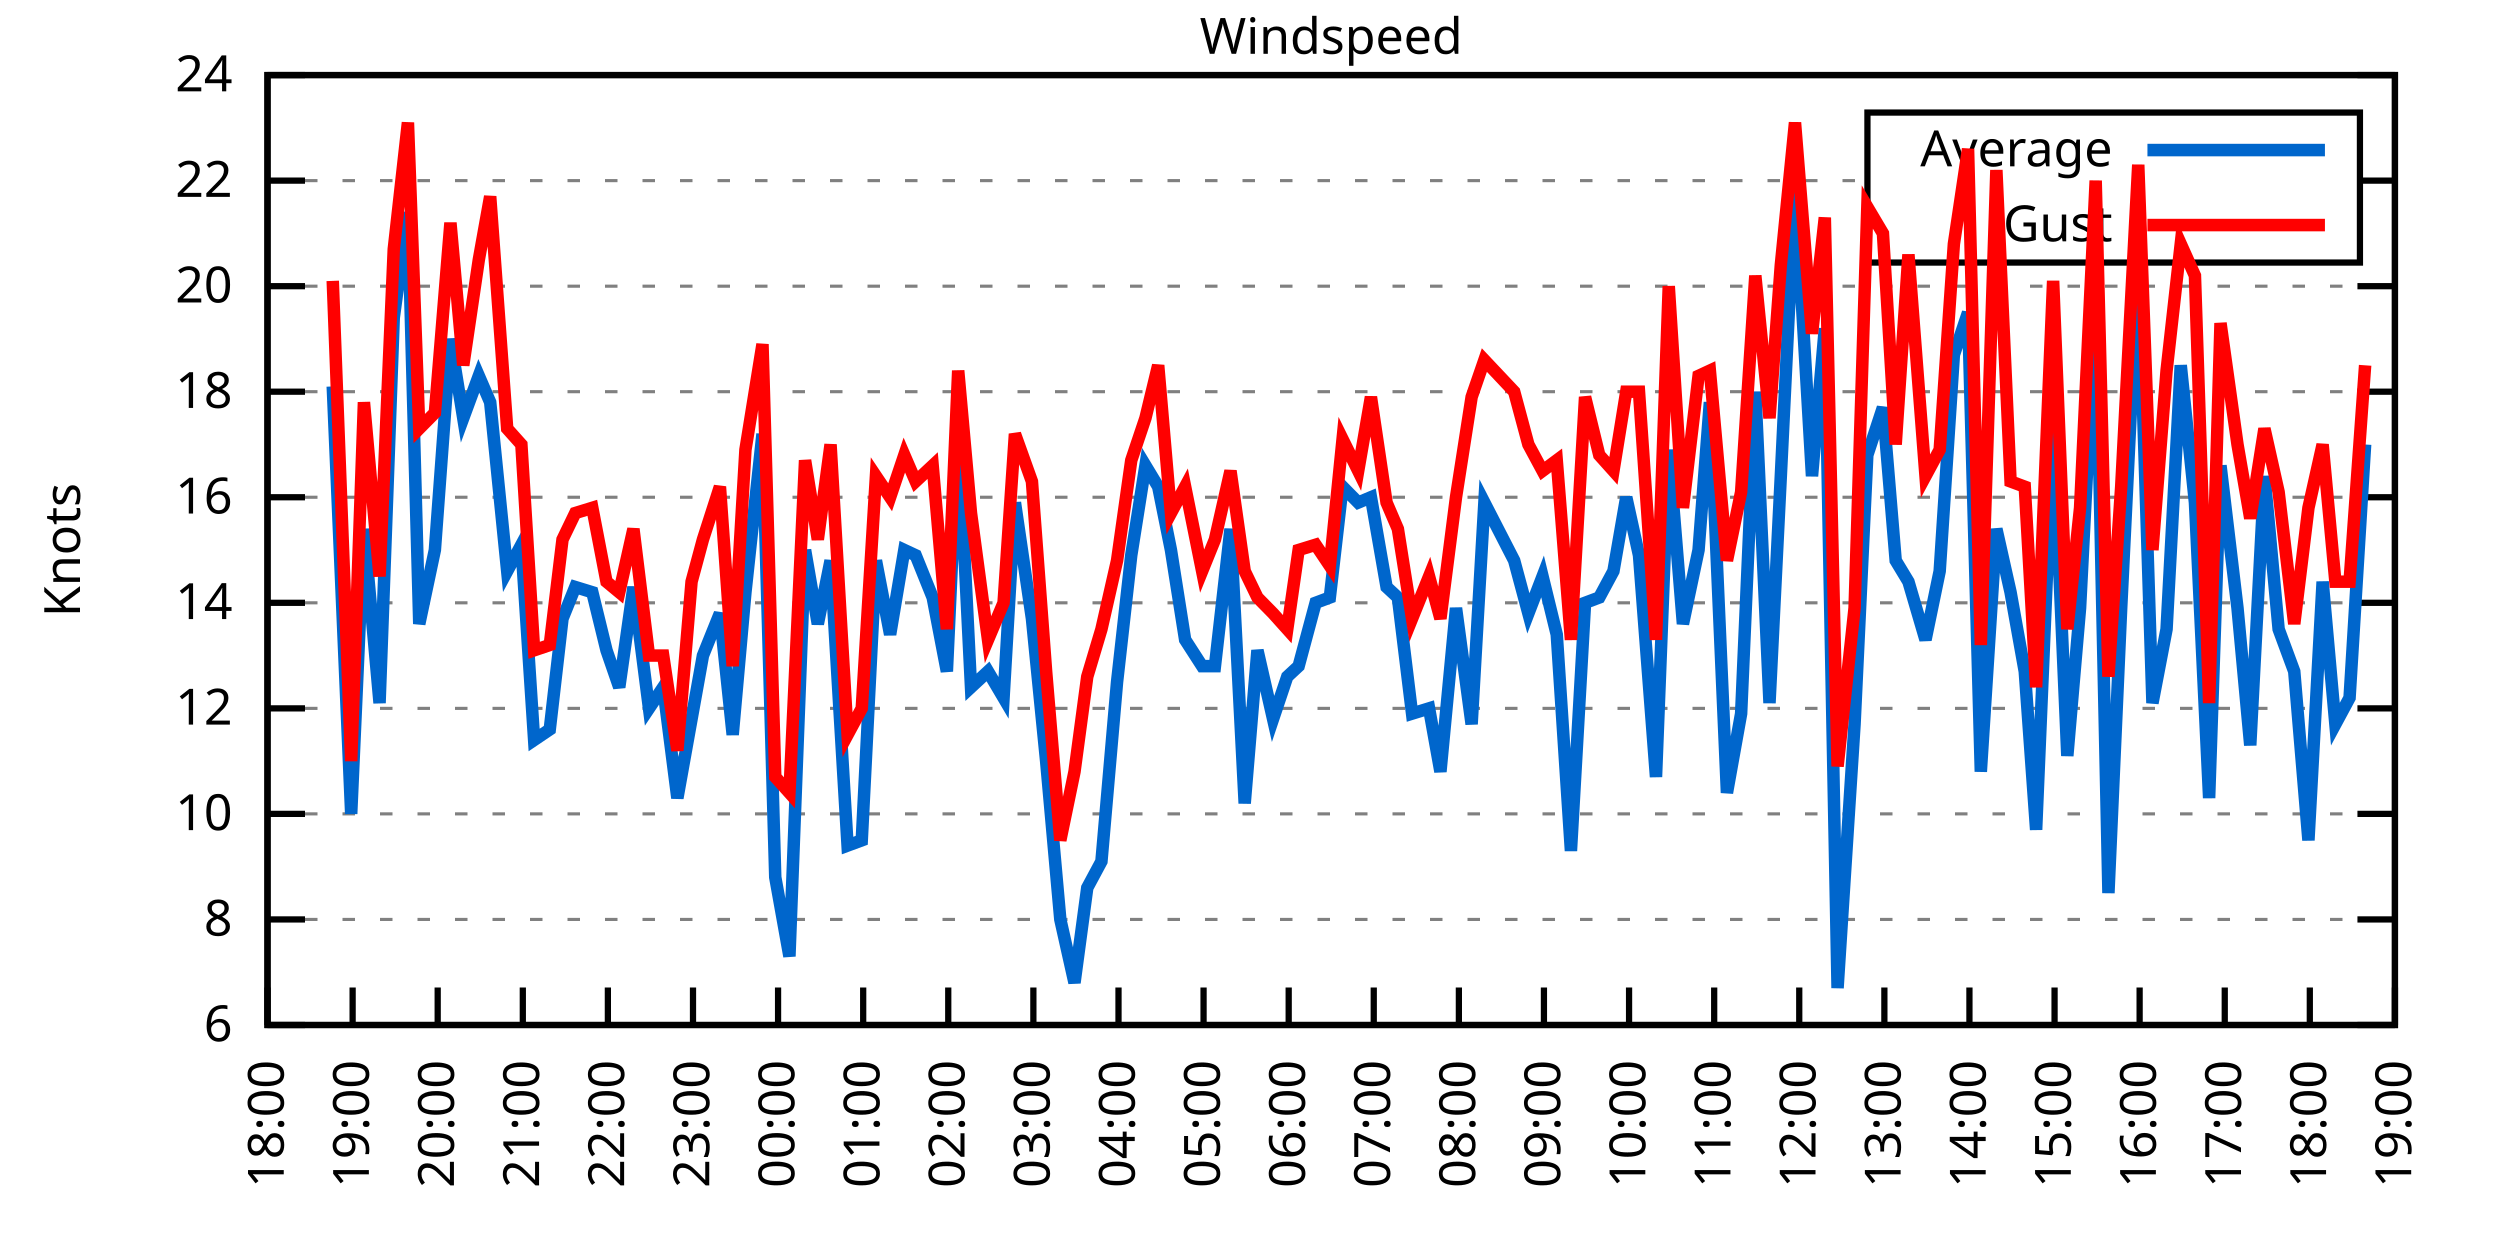
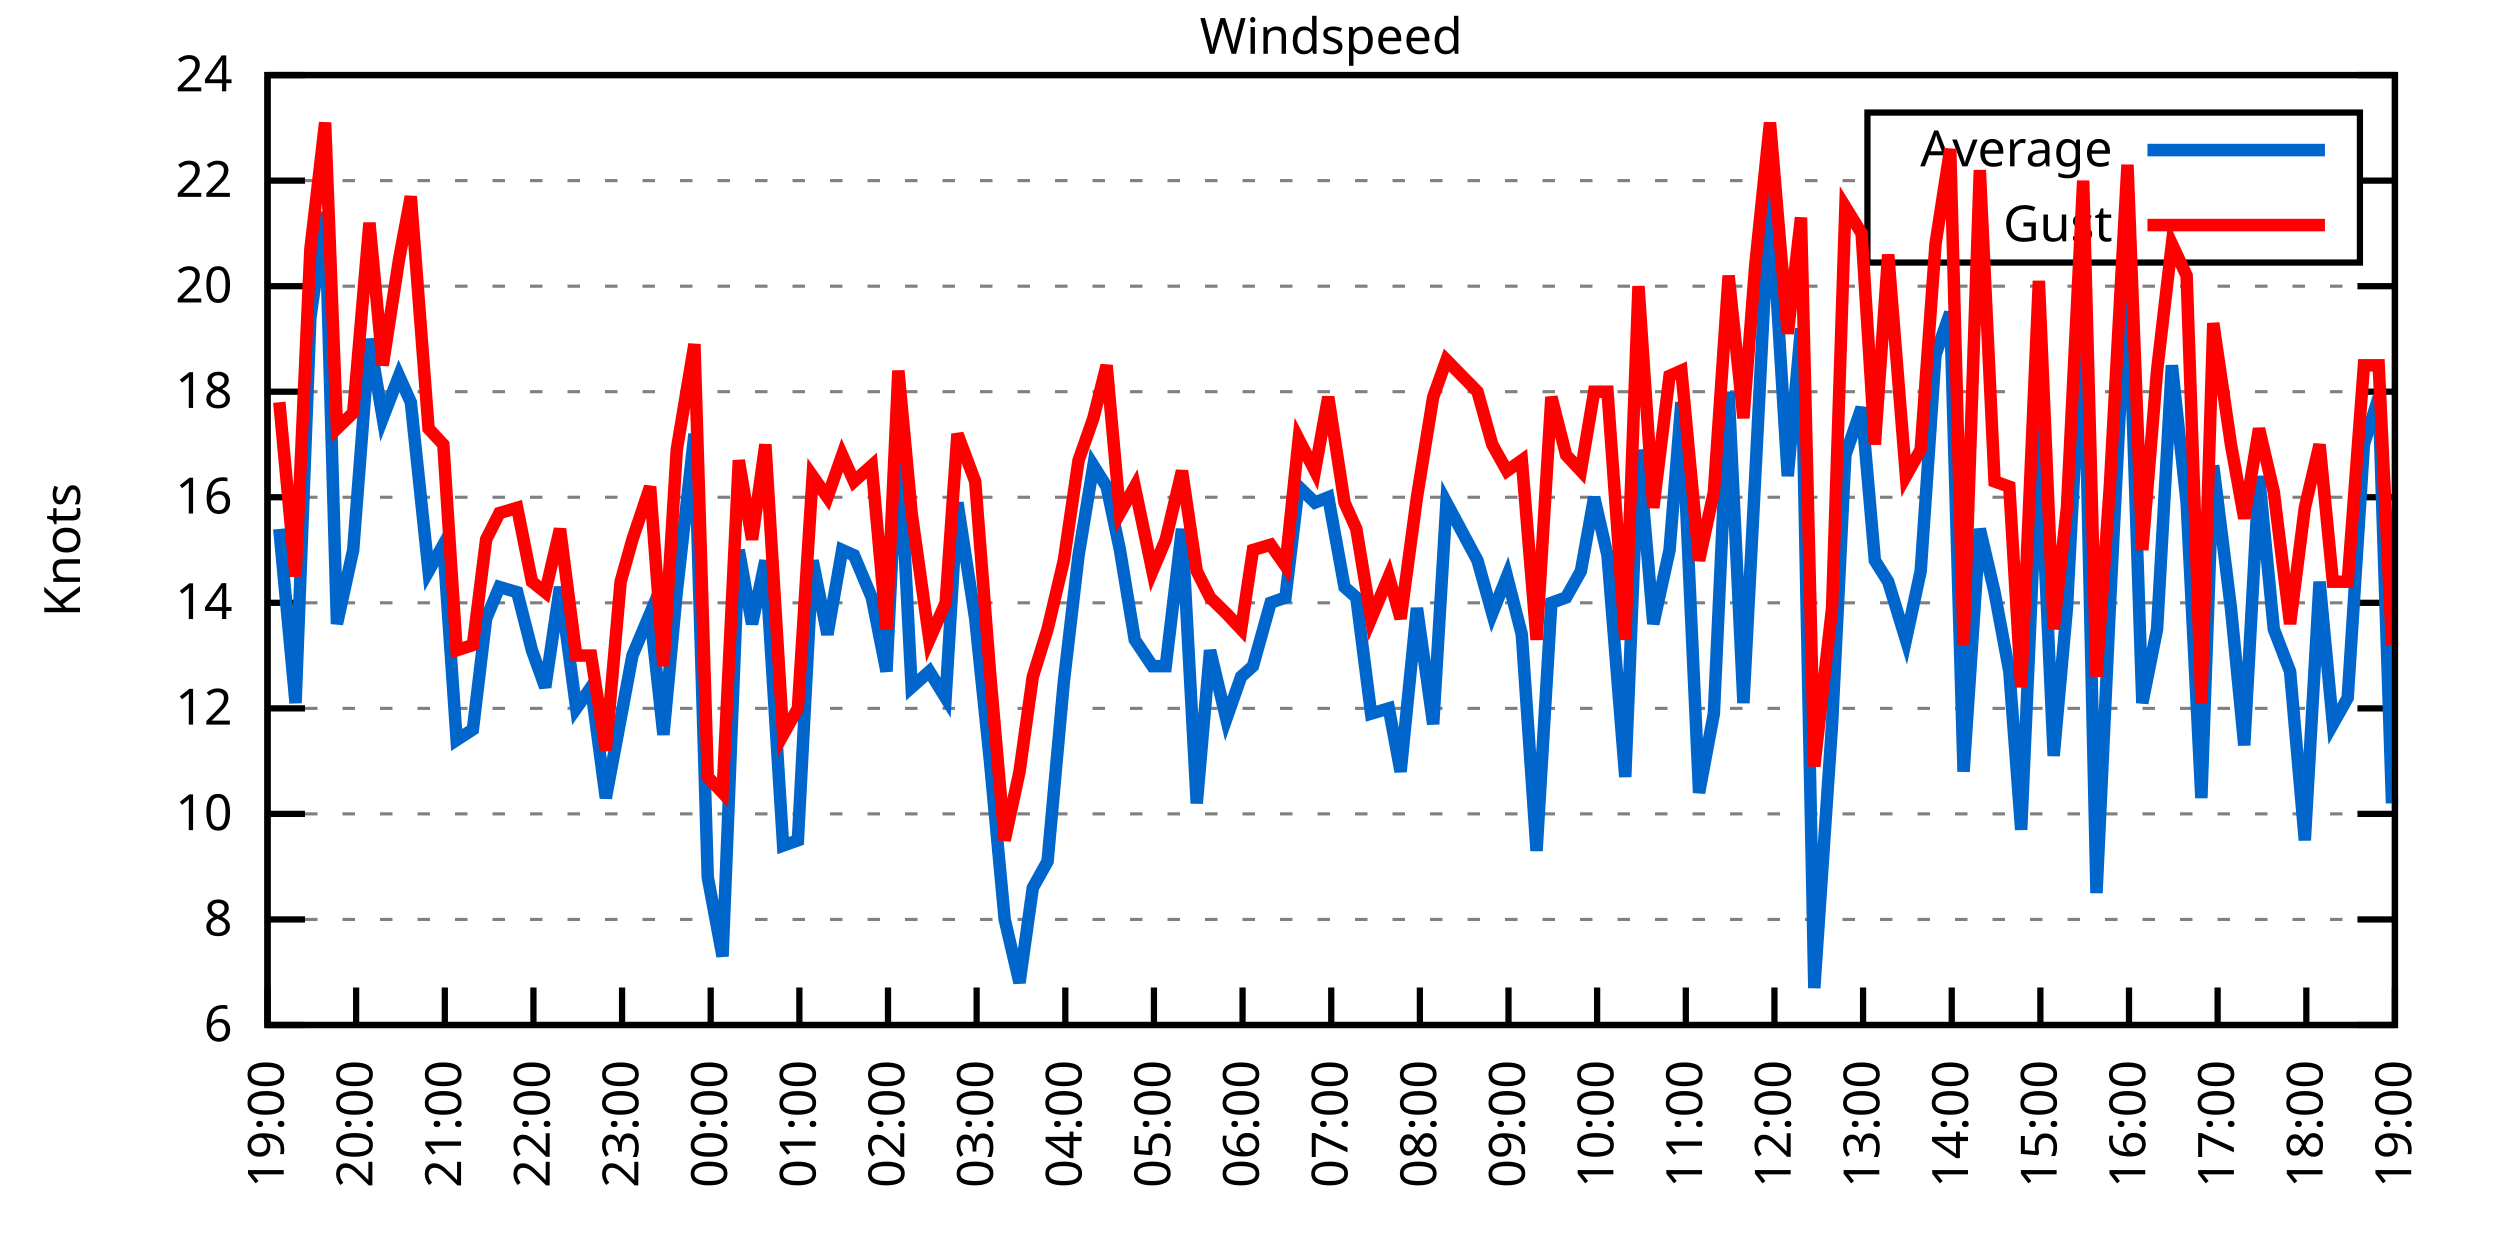
<svg xmlns="http://www.w3.org/2000/svg" xmlns:xlink="http://www.w3.org/1999/xlink" width="400" height="200" viewBox="0 0 400 200">
  <g id="gnuplot_canvas">
    <rect x="0" y="0" width="400" height="200" fill="none" />
    <defs>
      <circle id="gpDot" r="0.5" stroke-width="0.5" stroke="currentColor" />
      <path id="gpPt0" stroke-width="0.333" stroke="currentColor" d="M-1,0 h2 M0,-1 v2" />
      <path id="gpPt1" stroke-width="0.333" stroke="currentColor" d="M-1,-1 L1,1 M1,-1 L-1,1" />
      <path id="gpPt2" stroke-width="0.333" stroke="currentColor" d="M-1,0 L1,0 M0,-1 L0,1 M-1,-1 L1,1 M-1,1 L1,-1" />
      <rect id="gpPt3" stroke-width="0.333" stroke="currentColor" x="-1" y="-1" width="2" height="2" />
      <rect id="gpPt4" stroke-width="0.333" stroke="currentColor" fill="currentColor" x="-1" y="-1" width="2" height="2" />
      <circle id="gpPt5" stroke-width="0.333" stroke="currentColor" cx="0" cy="0" r="1" />
      <use xlink:href="#gpPt5" id="gpPt6" fill="currentColor" stroke="none" />
      <path id="gpPt7" stroke-width="0.333" stroke="currentColor" d="M0,-1.33 L-1.33,0.67 L1.33,0.67 z" />
      <use xlink:href="#gpPt7" id="gpPt8" fill="currentColor" stroke="none" />
      <use xlink:href="#gpPt7" id="gpPt9" stroke="currentColor" transform="rotate(180)" />
      <use xlink:href="#gpPt9" id="gpPt10" fill="currentColor" stroke="none" />
      <use xlink:href="#gpPt3" id="gpPt11" stroke="currentColor" transform="rotate(45)" />
      <use xlink:href="#gpPt11" id="gpPt12" fill="currentColor" stroke="none" />
      <path id="gpPt13" stroke-width="0.333" stroke="currentColor" d="M0,1.330 L1.265,0.411 L0.782,-1.067 L-0.782,-1.076 L-1.265,0.411 z" />
      <use xlink:href="#gpPt13" id="gpPt14" fill="currentColor" stroke="none" />
      <filter id="textbox" filterUnits="objectBoundingBox" x="0" y="0" height="1" width="1">
        <feFlood flood-color="white" flood-opacity="1" result="bgnd" />
        <feComposite in="SourceGraphic" in2="bgnd" operator="atop" />
      </filter>
      <filter id="greybox" filterUnits="objectBoundingBox" x="0" y="0" height="1" width="1">
        <feFlood flood-color="lightgrey" flood-opacity="1" result="grey" />
        <feComposite in="SourceGraphic" in2="grey" operator="atop" />
      </filter>
    </defs>
    <g fill="none" color="white" stroke="currentColor" stroke-width="1.00" stroke-linecap="butt" stroke-linejoin="miter">
</g>
    <g fill="none" color="black" stroke="currentColor" stroke-width="1.00" stroke-linecap="butt" stroke-linejoin="miter">
      <g stroke="none" shape-rendering="crispEdges">
        <polygon fill="rgb(255, 255, 255)" points="42.80,164.00 383.18,164.00 383.18,12.02 42.80,12.02 " />
      </g>
    </g>
    <g fill="none" color="black" stroke="currentColor" stroke-width="1.00" stroke-linecap="butt" stroke-linejoin="miter">
</g>
    <g fill="none" color="black" stroke="black" stroke-width="0.50" stroke-linecap="butt" stroke-linejoin="miter">
</g>
    <g fill="none" color="gray" stroke="currentColor" stroke-width="0.50" stroke-linecap="butt" stroke-linejoin="miter">
      <path stroke="gray" stroke-dasharray="2,4" class="gridline" d="M42.80,164.00 L383.19,164.00  " />
    </g>
    <g fill="none" color="gray" stroke="gray" stroke-width="1.00" stroke-linecap="butt" stroke-linejoin="miter">
</g>
    <g fill="none" color="black" stroke="currentColor" stroke-width="1.00" stroke-linecap="butt" stroke-linejoin="miter">
      <path stroke="black" d="M42.80,164.00 L48.80,164.00 M383.19,164.00 L377.19,164.00  " />
      <g transform="translate(37.20,166.60)" stroke="none" fill="black" font-family="Sans" font-size="8.00" text-anchor="end">
        <text>
          <tspan font-family="Sans"> 6</tspan>
        </text>
      </g>
    </g>
    <g fill="none" color="black" stroke="currentColor" stroke-width="1.00" stroke-linecap="butt" stroke-linejoin="miter">
</g>
    <g fill="none" color="black" stroke="black" stroke-width="0.50" stroke-linecap="butt" stroke-linejoin="miter">
</g>
    <g fill="none" color="gray" stroke="currentColor" stroke-width="0.50" stroke-linecap="butt" stroke-linejoin="miter">
      <path stroke="gray" stroke-dasharray="2,4" class="gridline" d="M42.80,147.11 L383.19,147.11  " />
    </g>
    <g fill="none" color="gray" stroke="gray" stroke-width="1.00" stroke-linecap="butt" stroke-linejoin="miter">
</g>
    <g fill="none" color="black" stroke="currentColor" stroke-width="1.00" stroke-linecap="butt" stroke-linejoin="miter">
      <path stroke="black" d="M42.80,147.11 L48.80,147.11 M383.19,147.11 L377.19,147.11  " />
      <g transform="translate(37.20,149.71)" stroke="none" fill="black" font-family="Sans" font-size="8.00" text-anchor="end">
        <text>
          <tspan font-family="Sans"> 8</tspan>
        </text>
      </g>
    </g>
    <g fill="none" color="black" stroke="currentColor" stroke-width="1.00" stroke-linecap="butt" stroke-linejoin="miter">
</g>
    <g fill="none" color="black" stroke="black" stroke-width="0.50" stroke-linecap="butt" stroke-linejoin="miter">
</g>
    <g fill="none" color="gray" stroke="currentColor" stroke-width="0.50" stroke-linecap="butt" stroke-linejoin="miter">
      <path stroke="gray" stroke-dasharray="2,4" class="gridline" d="M42.80,130.22 L383.19,130.22  " />
    </g>
    <g fill="none" color="gray" stroke="gray" stroke-width="1.00" stroke-linecap="butt" stroke-linejoin="miter">
</g>
    <g fill="none" color="black" stroke="currentColor" stroke-width="1.00" stroke-linecap="butt" stroke-linejoin="miter">
      <path stroke="black" d="M42.80,130.22 L48.80,130.22 M383.19,130.22 L377.19,130.22  " />
      <g transform="translate(37.20,132.82)" stroke="none" fill="black" font-family="Sans" font-size="8.00" text-anchor="end">
        <text>
          <tspan font-family="Sans"> 10</tspan>
        </text>
      </g>
    </g>
    <g fill="none" color="black" stroke="currentColor" stroke-width="1.00" stroke-linecap="butt" stroke-linejoin="miter">
</g>
    <g fill="none" color="black" stroke="black" stroke-width="0.50" stroke-linecap="butt" stroke-linejoin="miter">
</g>
    <g fill="none" color="gray" stroke="currentColor" stroke-width="0.50" stroke-linecap="butt" stroke-linejoin="miter">
      <path stroke="gray" stroke-dasharray="2,4" class="gridline" d="M42.80,113.34 L383.19,113.34  " />
    </g>
    <g fill="none" color="gray" stroke="gray" stroke-width="1.00" stroke-linecap="butt" stroke-linejoin="miter">
</g>
    <g fill="none" color="black" stroke="currentColor" stroke-width="1.00" stroke-linecap="butt" stroke-linejoin="miter">
      <path stroke="black" d="M42.80,113.34 L48.80,113.34 M383.19,113.34 L377.19,113.34  " />
      <g transform="translate(37.20,115.94)" stroke="none" fill="black" font-family="Sans" font-size="8.00" text-anchor="end">
        <text>
          <tspan font-family="Sans"> 12</tspan>
        </text>
      </g>
    </g>
    <g fill="none" color="black" stroke="currentColor" stroke-width="1.00" stroke-linecap="butt" stroke-linejoin="miter">
</g>
    <g fill="none" color="black" stroke="black" stroke-width="0.50" stroke-linecap="butt" stroke-linejoin="miter">
</g>
    <g fill="none" color="gray" stroke="currentColor" stroke-width="0.50" stroke-linecap="butt" stroke-linejoin="miter">
      <path stroke="gray" stroke-dasharray="2,4" class="gridline" d="M42.80,96.45 L383.19,96.45  " />
    </g>
    <g fill="none" color="gray" stroke="gray" stroke-width="1.00" stroke-linecap="butt" stroke-linejoin="miter">
</g>
    <g fill="none" color="black" stroke="currentColor" stroke-width="1.00" stroke-linecap="butt" stroke-linejoin="miter">
      <path stroke="black" d="M42.80,96.45 L48.80,96.45 M383.19,96.45 L377.19,96.45  " />
      <g transform="translate(37.20,99.05)" stroke="none" fill="black" font-family="Sans" font-size="8.00" text-anchor="end">
        <text>
          <tspan font-family="Sans"> 14</tspan>
        </text>
      </g>
    </g>
    <g fill="none" color="black" stroke="currentColor" stroke-width="1.00" stroke-linecap="butt" stroke-linejoin="miter">
</g>
    <g fill="none" color="black" stroke="black" stroke-width="0.50" stroke-linecap="butt" stroke-linejoin="miter">
</g>
    <g fill="none" color="gray" stroke="currentColor" stroke-width="0.50" stroke-linecap="butt" stroke-linejoin="miter">
      <path stroke="gray" stroke-dasharray="2,4" class="gridline" d="M42.80,79.56 L383.19,79.56  " />
    </g>
    <g fill="none" color="gray" stroke="gray" stroke-width="1.00" stroke-linecap="butt" stroke-linejoin="miter">
</g>
    <g fill="none" color="black" stroke="currentColor" stroke-width="1.00" stroke-linecap="butt" stroke-linejoin="miter">
      <path stroke="black" d="M42.80,79.56 L48.80,79.56 M383.19,79.56 L377.19,79.56  " />
      <g transform="translate(37.20,82.16)" stroke="none" fill="black" font-family="Sans" font-size="8.00" text-anchor="end">
        <text>
          <tspan font-family="Sans"> 16</tspan>
        </text>
      </g>
    </g>
    <g fill="none" color="black" stroke="currentColor" stroke-width="1.00" stroke-linecap="butt" stroke-linejoin="miter">
</g>
    <g fill="none" color="black" stroke="black" stroke-width="0.50" stroke-linecap="butt" stroke-linejoin="miter">
</g>
    <g fill="none" color="gray" stroke="currentColor" stroke-width="0.50" stroke-linecap="butt" stroke-linejoin="miter">
      <path stroke="gray" stroke-dasharray="2,4" class="gridline" d="M42.80,62.67 L383.19,62.67  " />
    </g>
    <g fill="none" color="gray" stroke="gray" stroke-width="1.00" stroke-linecap="butt" stroke-linejoin="miter">
</g>
    <g fill="none" color="black" stroke="currentColor" stroke-width="1.00" stroke-linecap="butt" stroke-linejoin="miter">
      <path stroke="black" d="M42.80,62.67 L48.80,62.67 M383.19,62.67 L377.19,62.67  " />
      <g transform="translate(37.20,65.27)" stroke="none" fill="black" font-family="Sans" font-size="8.00" text-anchor="end">
        <text>
          <tspan font-family="Sans"> 18</tspan>
        </text>
      </g>
    </g>
    <g fill="none" color="black" stroke="currentColor" stroke-width="1.00" stroke-linecap="butt" stroke-linejoin="miter">
</g>
    <g fill="none" color="black" stroke="black" stroke-width="0.50" stroke-linecap="butt" stroke-linejoin="miter">
</g>
    <g fill="none" color="gray" stroke="currentColor" stroke-width="0.50" stroke-linecap="butt" stroke-linejoin="miter">
      <path stroke="gray" stroke-dasharray="2,4" class="gridline" d="M42.80,45.79 L383.19,45.79  " />
    </g>
    <g fill="none" color="gray" stroke="gray" stroke-width="1.00" stroke-linecap="butt" stroke-linejoin="miter">
</g>
    <g fill="none" color="black" stroke="currentColor" stroke-width="1.00" stroke-linecap="butt" stroke-linejoin="miter">
      <path stroke="black" d="M42.80,45.79 L48.80,45.79 M383.19,45.79 L377.19,45.79  " />
      <g transform="translate(37.20,48.39)" stroke="none" fill="black" font-family="Sans" font-size="8.00" text-anchor="end">
        <text>
          <tspan font-family="Sans"> 20</tspan>
        </text>
      </g>
    </g>
    <g fill="none" color="black" stroke="currentColor" stroke-width="1.00" stroke-linecap="butt" stroke-linejoin="miter">
</g>
    <g fill="none" color="black" stroke="black" stroke-width="0.50" stroke-linecap="butt" stroke-linejoin="miter">
</g>
    <g fill="none" color="gray" stroke="currentColor" stroke-width="0.50" stroke-linecap="butt" stroke-linejoin="miter">
      <path stroke="gray" stroke-dasharray="2,4" class="gridline" d="M42.80,28.90 L298.79,28.90 M377.59,28.90 L383.19,28.90  " />
    </g>
    <g fill="none" color="gray" stroke="gray" stroke-width="1.00" stroke-linecap="butt" stroke-linejoin="miter">
</g>
    <g fill="none" color="black" stroke="currentColor" stroke-width="1.00" stroke-linecap="butt" stroke-linejoin="miter">
      <path stroke="black" d="M42.80,28.90 L48.80,28.90 M383.19,28.90 L377.19,28.90  " />
      <g transform="translate(37.20,31.50)" stroke="none" fill="black" font-family="Sans" font-size="8.00" text-anchor="end">
        <text>
          <tspan font-family="Sans"> 22</tspan>
        </text>
      </g>
    </g>
    <g fill="none" color="black" stroke="currentColor" stroke-width="1.00" stroke-linecap="butt" stroke-linejoin="miter">
</g>
    <g fill="none" color="black" stroke="black" stroke-width="0.50" stroke-linecap="butt" stroke-linejoin="miter">
</g>
    <g fill="none" color="gray" stroke="currentColor" stroke-width="0.50" stroke-linecap="butt" stroke-linejoin="miter">
      <path stroke="gray" stroke-dasharray="2,4" class="gridline" d="M42.80,12.01 L383.19,12.01  " />
    </g>
    <g fill="none" color="gray" stroke="gray" stroke-width="1.00" stroke-linecap="butt" stroke-linejoin="miter">
</g>
    <g fill="none" color="black" stroke="currentColor" stroke-width="1.00" stroke-linecap="butt" stroke-linejoin="miter">
      <path stroke="black" d="M42.80,12.01 L48.80,12.01 M383.19,12.01 L377.19,12.01  " />
      <g transform="translate(37.20,14.61)" stroke="none" fill="black" font-family="Sans" font-size="8.00" text-anchor="end">
        <text>
          <tspan font-family="Sans"> 24</tspan>
        </text>
      </g>
    </g>
    <g fill="none" color="black" stroke="currentColor" stroke-width="1.00" stroke-linecap="butt" stroke-linejoin="miter">
      <path stroke="black" d="M42.80,164.00 L42.80,158.00  " />
      <g transform="translate(45.40,169.60) rotate(270.00)" stroke="none" fill="black" font-family="Sans" font-size="8.00" text-anchor="end">
        <text>
-           <tspan font-family="Sans">18:00</tspan>
-         </text>
-       </g>
-     </g>
-     <g fill="none" color="black" stroke="currentColor" stroke-width="1.00" stroke-linecap="butt" stroke-linejoin="miter">
-       <path stroke="black" d="M56.42,164.00 L56.42,158.00  " />
-       <g transform="translate(59.02,169.60) rotate(270.00)" stroke="none" fill="black" font-family="Sans" font-size="8.00" text-anchor="end">
-         <text>
          <tspan font-family="Sans">19:00</tspan>
        </text>
      </g>
    </g>
    <g fill="none" color="black" stroke="currentColor" stroke-width="1.00" stroke-linecap="butt" stroke-linejoin="miter">
-       <path stroke="black" d="M70.03,164.00 L70.03,158.00  " />
-       <g transform="translate(72.63,169.60) rotate(270.00)" stroke="none" fill="black" font-family="Sans" font-size="8.00" text-anchor="end">
+       <path stroke="black" d="M56.98,164.00 L56.98,158.00  " />
+       <g transform="translate(59.58,169.60) rotate(270.00)" stroke="none" fill="black" font-family="Sans" font-size="8.00" text-anchor="end">
        <text>
          <tspan font-family="Sans">20:00</tspan>
        </text>
      </g>
    </g>
    <g fill="none" color="black" stroke="currentColor" stroke-width="1.00" stroke-linecap="butt" stroke-linejoin="miter">
-       <path stroke="black" d="M83.65,164.00 L83.65,158.00  " />
-       <g transform="translate(86.25,169.60) rotate(270.00)" stroke="none" fill="black" font-family="Sans" font-size="8.00" text-anchor="end">
+       <path stroke="black" d="M71.17,164.00 L71.17,158.00  " />
+       <g transform="translate(73.77,169.60) rotate(270.00)" stroke="none" fill="black" font-family="Sans" font-size="8.00" text-anchor="end">
        <text>
          <tspan font-family="Sans">21:00</tspan>
        </text>
      </g>
    </g>
    <g fill="none" color="black" stroke="currentColor" stroke-width="1.00" stroke-linecap="butt" stroke-linejoin="miter">
-       <path stroke="black" d="M97.26,164.00 L97.26,158.00  " />
-       <g transform="translate(99.86,169.60) rotate(270.00)" stroke="none" fill="black" font-family="Sans" font-size="8.00" text-anchor="end">
+       <path stroke="black" d="M85.35,164.00 L85.35,158.00  " />
+       <g transform="translate(87.95,169.60) rotate(270.00)" stroke="none" fill="black" font-family="Sans" font-size="8.00" text-anchor="end">
        <text>
          <tspan font-family="Sans">22:00</tspan>
        </text>
      </g>
    </g>
    <g fill="none" color="black" stroke="currentColor" stroke-width="1.00" stroke-linecap="butt" stroke-linejoin="miter">
-       <path stroke="black" d="M110.88,164.00 L110.88,158.00  " />
-       <g transform="translate(113.48,169.60) rotate(270.00)" stroke="none" fill="black" font-family="Sans" font-size="8.00" text-anchor="end">
+       <path stroke="black" d="M99.53,164.00 L99.53,158.00  " />
+       <g transform="translate(102.13,169.60) rotate(270.00)" stroke="none" fill="black" font-family="Sans" font-size="8.00" text-anchor="end">
        <text>
          <tspan font-family="Sans">23:00</tspan>
        </text>
      </g>
    </g>
    <g fill="none" color="black" stroke="currentColor" stroke-width="1.00" stroke-linecap="butt" stroke-linejoin="miter">
-       <path stroke="black" d="M124.49,164.00 L124.49,158.00  " />
-       <g transform="translate(127.09,169.60) rotate(270.00)" stroke="none" fill="black" font-family="Sans" font-size="8.00" text-anchor="end">
+       <path stroke="black" d="M113.71,164.00 L113.71,158.00  " />
+       <g transform="translate(116.31,169.60) rotate(270.00)" stroke="none" fill="black" font-family="Sans" font-size="8.00" text-anchor="end">
        <text>
          <tspan font-family="Sans">00:00</tspan>
        </text>
      </g>
    </g>
    <g fill="none" color="black" stroke="currentColor" stroke-width="1.00" stroke-linecap="butt" stroke-linejoin="miter">
-       <path stroke="black" d="M138.11,164.00 L138.11,158.00  " />
-       <g transform="translate(140.71,169.60) rotate(270.00)" stroke="none" fill="black" font-family="Sans" font-size="8.00" text-anchor="end">
+       <path stroke="black" d="M127.90,164.00 L127.90,158.00  " />
+       <g transform="translate(130.50,169.60) rotate(270.00)" stroke="none" fill="black" font-family="Sans" font-size="8.00" text-anchor="end">
        <text>
          <tspan font-family="Sans">01:00</tspan>
        </text>
      </g>
    </g>
    <g fill="none" color="black" stroke="currentColor" stroke-width="1.00" stroke-linecap="butt" stroke-linejoin="miter">
-       <path stroke="black" d="M151.72,164.00 L151.72,158.00  " />
-       <g transform="translate(154.32,169.60) rotate(270.00)" stroke="none" fill="black" font-family="Sans" font-size="8.00" text-anchor="end">
+       <path stroke="black" d="M142.08,164.00 L142.08,158.00  " />
+       <g transform="translate(144.68,169.60) rotate(270.00)" stroke="none" fill="black" font-family="Sans" font-size="8.00" text-anchor="end">
        <text>
          <tspan font-family="Sans">02:00</tspan>
        </text>
      </g>
    </g>
    <g fill="none" color="black" stroke="currentColor" stroke-width="1.00" stroke-linecap="butt" stroke-linejoin="miter">
-       <path stroke="black" d="M165.34,164.00 L165.34,158.00  " />
-       <g transform="translate(167.94,169.60) rotate(270.00)" stroke="none" fill="black" font-family="Sans" font-size="8.00" text-anchor="end">
+       <path stroke="black" d="M156.26,164.00 L156.26,158.00  " />
+       <g transform="translate(158.86,169.60) rotate(270.00)" stroke="none" fill="black" font-family="Sans" font-size="8.00" text-anchor="end">
        <text>
          <tspan font-family="Sans">03:00</tspan>
        </text>
      </g>
    </g>
    <g fill="none" color="black" stroke="currentColor" stroke-width="1.00" stroke-linecap="butt" stroke-linejoin="miter">
-       <path stroke="black" d="M178.96,164.00 L178.96,158.00  " />
-       <g transform="translate(181.56,169.60) rotate(270.00)" stroke="none" fill="black" font-family="Sans" font-size="8.00" text-anchor="end">
+       <path stroke="black" d="M170.45,164.00 L170.45,158.00  " />
+       <g transform="translate(173.05,169.60) rotate(270.00)" stroke="none" fill="black" font-family="Sans" font-size="8.00" text-anchor="end">
        <text>
          <tspan font-family="Sans">04:00</tspan>
        </text>
      </g>
    </g>
    <g fill="none" color="black" stroke="currentColor" stroke-width="1.00" stroke-linecap="butt" stroke-linejoin="miter">
-       <path stroke="black" d="M192.57,164.00 L192.57,158.00  " />
-       <g transform="translate(195.17,169.60) rotate(270.00)" stroke="none" fill="black" font-family="Sans" font-size="8.00" text-anchor="end">
+       <path stroke="black" d="M184.63,164.00 L184.63,158.00  " />
+       <g transform="translate(187.23,169.60) rotate(270.00)" stroke="none" fill="black" font-family="Sans" font-size="8.00" text-anchor="end">
        <text>
          <tspan font-family="Sans">05:00</tspan>
        </text>
      </g>
    </g>
    <g fill="none" color="black" stroke="currentColor" stroke-width="1.00" stroke-linecap="butt" stroke-linejoin="miter">
-       <path stroke="black" d="M206.19,164.00 L206.19,158.00  " />
-       <g transform="translate(208.79,169.60) rotate(270.00)" stroke="none" fill="black" font-family="Sans" font-size="8.00" text-anchor="end">
+       <path stroke="black" d="M198.81,164.00 L198.81,158.00  " />
+       <g transform="translate(201.41,169.60) rotate(270.00)" stroke="none" fill="black" font-family="Sans" font-size="8.00" text-anchor="end">
        <text>
          <tspan font-family="Sans">06:00</tspan>
        </text>
      </g>
    </g>
    <g fill="none" color="black" stroke="currentColor" stroke-width="1.00" stroke-linecap="butt" stroke-linejoin="miter">
-       <path stroke="black" d="M219.80,164.00 L219.80,158.00  " />
-       <g transform="translate(222.40,169.60) rotate(270.00)" stroke="none" fill="black" font-family="Sans" font-size="8.00" text-anchor="end">
+       <path stroke="black" d="M213.00,164.00 L213.00,158.00  " />
+       <g transform="translate(215.60,169.60) rotate(270.00)" stroke="none" fill="black" font-family="Sans" font-size="8.00" text-anchor="end">
        <text>
          <tspan font-family="Sans">07:00</tspan>
        </text>
      </g>
    </g>
    <g fill="none" color="black" stroke="currentColor" stroke-width="1.00" stroke-linecap="butt" stroke-linejoin="miter">
-       <path stroke="black" d="M233.42,164.00 L233.42,158.00  " />
-       <g transform="translate(236.02,169.60) rotate(270.00)" stroke="none" fill="black" font-family="Sans" font-size="8.00" text-anchor="end">
+       <path stroke="black" d="M227.18,164.00 L227.18,158.00  " />
+       <g transform="translate(229.78,169.60) rotate(270.00)" stroke="none" fill="black" font-family="Sans" font-size="8.00" text-anchor="end">
        <text>
          <tspan font-family="Sans">08:00</tspan>
        </text>
      </g>
    </g>
    <g fill="none" color="black" stroke="currentColor" stroke-width="1.00" stroke-linecap="butt" stroke-linejoin="miter">
-       <path stroke="black" d="M247.03,164.00 L247.03,158.00  " />
-       <g transform="translate(249.63,169.60) rotate(270.00)" stroke="none" fill="black" font-family="Sans" font-size="8.00" text-anchor="end">
+       <path stroke="black" d="M241.36,164.00 L241.36,158.00  " />
+       <g transform="translate(243.96,169.60) rotate(270.00)" stroke="none" fill="black" font-family="Sans" font-size="8.00" text-anchor="end">
        <text>
          <tspan font-family="Sans">09:00</tspan>
        </text>
      </g>
    </g>
    <g fill="none" color="black" stroke="currentColor" stroke-width="1.00" stroke-linecap="butt" stroke-linejoin="miter">
-       <path stroke="black" d="M260.65,164.00 L260.65,158.00  " />
-       <g transform="translate(263.25,169.60) rotate(270.00)" stroke="none" fill="black" font-family="Sans" font-size="8.00" text-anchor="end">
+       <path stroke="black" d="M255.54,164.00 L255.54,158.00  " />
+       <g transform="translate(258.14,169.60) rotate(270.00)" stroke="none" fill="black" font-family="Sans" font-size="8.00" text-anchor="end">
        <text>
          <tspan font-family="Sans">10:00</tspan>
        </text>
      </g>
    </g>
    <g fill="none" color="black" stroke="currentColor" stroke-width="1.00" stroke-linecap="butt" stroke-linejoin="miter">
-       <path stroke="black" d="M274.27,164.00 L274.27,158.00  " />
-       <g transform="translate(276.87,169.60) rotate(270.00)" stroke="none" fill="black" font-family="Sans" font-size="8.00" text-anchor="end">
+       <path stroke="black" d="M269.73,164.00 L269.73,158.00  " />
+       <g transform="translate(272.33,169.60) rotate(270.00)" stroke="none" fill="black" font-family="Sans" font-size="8.00" text-anchor="end">
        <text>
          <tspan font-family="Sans">11:00</tspan>
        </text>
      </g>
    </g>
    <g fill="none" color="black" stroke="currentColor" stroke-width="1.00" stroke-linecap="butt" stroke-linejoin="miter">
-       <path stroke="black" d="M287.88,164.00 L287.88,158.00  " />
-       <g transform="translate(290.48,169.60) rotate(270.00)" stroke="none" fill="black" font-family="Sans" font-size="8.00" text-anchor="end">
+       <path stroke="black" d="M283.91,164.00 L283.91,158.00  " />
+       <g transform="translate(286.51,169.60) rotate(270.00)" stroke="none" fill="black" font-family="Sans" font-size="8.00" text-anchor="end">
        <text>
          <tspan font-family="Sans">12:00</tspan>
        </text>
      </g>
    </g>
    <g fill="none" color="black" stroke="currentColor" stroke-width="1.00" stroke-linecap="butt" stroke-linejoin="miter">
-       <path stroke="black" d="M301.50,164.00 L301.50,158.00  " />
-       <g transform="translate(304.10,169.60) rotate(270.00)" stroke="none" fill="black" font-family="Sans" font-size="8.00" text-anchor="end">
+       <path stroke="black" d="M298.09,164.00 L298.09,158.00  " />
+       <g transform="translate(300.69,169.60) rotate(270.00)" stroke="none" fill="black" font-family="Sans" font-size="8.00" text-anchor="end">
        <text>
          <tspan font-family="Sans">13:00</tspan>
        </text>
      </g>
    </g>
    <g fill="none" color="black" stroke="currentColor" stroke-width="1.00" stroke-linecap="butt" stroke-linejoin="miter">
-       <path stroke="black" d="M315.11,164.00 L315.11,158.00  " />
-       <g transform="translate(317.71,169.60) rotate(270.00)" stroke="none" fill="black" font-family="Sans" font-size="8.00" text-anchor="end">
+       <path stroke="black" d="M312.28,164.00 L312.28,158.00  " />
+       <g transform="translate(314.88,169.60) rotate(270.00)" stroke="none" fill="black" font-family="Sans" font-size="8.00" text-anchor="end">
        <text>
          <tspan font-family="Sans">14:00</tspan>
        </text>
      </g>
    </g>
    <g fill="none" color="black" stroke="currentColor" stroke-width="1.00" stroke-linecap="butt" stroke-linejoin="miter">
-       <path stroke="black" d="M328.73,164.00 L328.73,158.00  " />
-       <g transform="translate(331.33,169.60) rotate(270.00)" stroke="none" fill="black" font-family="Sans" font-size="8.00" text-anchor="end">
+       <path stroke="black" d="M326.46,164.00 L326.46,158.00  " />
+       <g transform="translate(329.06,169.60) rotate(270.00)" stroke="none" fill="black" font-family="Sans" font-size="8.00" text-anchor="end">
        <text>
          <tspan font-family="Sans">15:00</tspan>
        </text>
      </g>
    </g>
    <g fill="none" color="black" stroke="currentColor" stroke-width="1.00" stroke-linecap="butt" stroke-linejoin="miter">
-       <path stroke="black" d="M342.34,164.00 L342.34,158.00  " />
-       <g transform="translate(344.94,169.60) rotate(270.00)" stroke="none" fill="black" font-family="Sans" font-size="8.00" text-anchor="end">
+       <path stroke="black" d="M340.64,164.00 L340.64,158.00  " />
+       <g transform="translate(343.24,169.60) rotate(270.00)" stroke="none" fill="black" font-family="Sans" font-size="8.00" text-anchor="end">
        <text>
          <tspan font-family="Sans">16:00</tspan>
        </text>
      </g>
    </g>
    <g fill="none" color="black" stroke="currentColor" stroke-width="1.00" stroke-linecap="butt" stroke-linejoin="miter">
-       <path stroke="black" d="M355.96,164.00 L355.96,158.00  " />
-       <g transform="translate(358.56,169.60) rotate(270.00)" stroke="none" fill="black" font-family="Sans" font-size="8.00" text-anchor="end">
+       <path stroke="black" d="M354.82,164.00 L354.82,158.00  " />
+       <g transform="translate(357.42,169.60) rotate(270.00)" stroke="none" fill="black" font-family="Sans" font-size="8.00" text-anchor="end">
        <text>
          <tspan font-family="Sans">17:00</tspan>
        </text>
      </g>
    </g>
    <g fill="none" color="black" stroke="currentColor" stroke-width="1.00" stroke-linecap="butt" stroke-linejoin="miter">
-       <path stroke="black" d="M369.57,164.00 L369.57,158.00  " />
-       <g transform="translate(372.17,169.60) rotate(270.00)" stroke="none" fill="black" font-family="Sans" font-size="8.00" text-anchor="end">
+       <path stroke="black" d="M369.01,164.00 L369.01,158.00  " />
+       <g transform="translate(371.61,169.60) rotate(270.00)" stroke="none" fill="black" font-family="Sans" font-size="8.00" text-anchor="end">
        <text>
          <tspan font-family="Sans">18:00</tspan>
        </text>
      </g>
    </g>
    <g fill="none" color="black" stroke="currentColor" stroke-width="1.00" stroke-linecap="butt" stroke-linejoin="miter">
      <path stroke="black" d="M383.19,164.00 L383.19,158.00  " />
      <g transform="translate(385.79,169.60) rotate(270.00)" stroke="none" fill="black" font-family="Sans" font-size="8.00" text-anchor="end">
        <text>
          <tspan font-family="Sans">19:00</tspan>
        </text>
      </g>
    </g>
    <g fill="none" color="black" stroke="currentColor" stroke-width="1.00" stroke-linecap="butt" stroke-linejoin="miter">
</g>
    <g fill="none" color="black" stroke="currentColor" stroke-width="1.00" stroke-linecap="butt" stroke-linejoin="miter">
      <path stroke="black" d="M42.80,12.01 L42.80,164.00 L383.19,164.00 L383.19,12.01 L42.80,12.01 Z  " />
    </g>
    <g fill="none" color="black" stroke="currentColor" stroke-width="1.00" stroke-linecap="butt" stroke-linejoin="miter">
</g>
    <g fill="none" color="black" stroke="currentColor" stroke-width="1.00" stroke-linecap="butt" stroke-linejoin="miter">
      <path stroke="black" d="M298.79,42.01 L298.79,18.01 L377.59,18.01 L377.59,42.01 L298.79,42.01 Z  " />
    </g>
    <g id="Windspeed_plot_1">
      <g fill="none" color="white" stroke="black" stroke-width="2.00" stroke-linecap="butt" stroke-linejoin="miter">
</g>
      <g fill="none" color="black" stroke="currentColor" stroke-width="2.00" stroke-linecap="butt" stroke-linejoin="miter">
        <g transform="translate(337.99,26.61)" stroke="none" fill="black" font-family="Sans" font-size="8.00" text-anchor="end">
          <text>
            <tspan font-family="Sans">Average</tspan>
          </text>
        </g>
      </g>
      <g fill="none" color="black" stroke="currentColor" stroke-width="2.00" stroke-linecap="butt" stroke-linejoin="miter">
-         <path stroke="rgb(  0, 102, 204)" d="M343.59,24.01 L371.99,24.01 M53.24,61.83 L56.19,130.22 L58.23,84.63 L60.73,112.49 L63.00,50.85 L65.27,33.96   L67.08,99.83 L69.58,88.00 L72.07,54.23 L74.12,66.90 L76.61,60.14 L78.43,64.36 L81.15,91.38 L83.42,87.16   L85.46,118.40 L87.96,116.71 L90.00,98.98 L92.04,93.92 L94.77,94.76 L97.04,104.05 L99.08,109.96 L101.35,93.92   L103.84,113.34 L106.11,109.96 L108.38,127.69 L110.65,115.03 L112.47,104.89 L115.19,98.14 L117.23,117.56 L119.27,94.76   L122.00,69.43 L124.04,140.36 L126.31,153.02 L128.81,88.00 L130.85,99.83 L132.89,89.69 L135.61,135.29 L137.88,134.45   L140.15,89.69 L142.42,101.52 L144.69,88.00 L146.51,88.85 L149.23,95.60 L151.50,107.43 L153.31,68.58 L155.36,109.96   L158.08,107.43 L160.57,111.65 L162.39,80.41 L165.11,98.98 L167.38,121.78 L169.65,147.11 L171.92,157.24 L173.96,142.05   L176.23,137.82 L178.73,109.11 L181.00,88.85 L183.27,74.49 L185.31,77.87 L187.35,88.00 L189.62,102.36 L192.34,106.58   L194.39,106.58 L196.88,84.63 L199.15,128.54 L201.19,104.05 L203.69,115.03 L205.96,108.27 L207.78,106.58 L210.50,96.45   L212.77,95.60 L214.81,77.87 L217.31,80.41 L219.35,79.56 L221.85,93.92 L223.66,95.60 L225.93,114.18 L228.65,113.34   L230.47,123.47 L232.96,97.29 L235.46,115.87 L237.50,80.41 L242.27,89.69 L244.54,98.14 L246.81,92.23 L249.08,101.52   L251.35,136.14 L253.61,96.45 L255.88,95.60 L258.15,91.38 L260.20,79.56 L262.24,88.85 L264.96,124.31 L267.00,71.96   L269.27,99.83 L271.77,88.00 L273.58,64.36 L276.31,126.85 L278.58,114.18 L280.85,62.67 L283.12,112.49 L284.93,76.18   L287.20,29.74 L289.92,76.18 L291.97,52.54 L294.01,158.09 L296.73,115.87 L298.77,72.81 L301.27,65.21 L303.31,89.69   L305.35,93.07 L308.08,102.36 L310.35,91.38 L312.62,56.76 L314.89,50.01 L316.93,123.47 L319.42,84.63 L321.69,94.76   L323.96,107.43 L325.78,132.76 L328.50,68.58 L330.77,120.94 L332.81,97.29 L335.31,48.32 L337.35,142.89 L339.39,97.29   L342.12,41.56 L344.39,112.49 L346.65,100.67 L348.92,58.45 L351.19,80.41 L353.46,127.69 L355.28,74.49 L358.00,97.29   L360.04,119.25 L362.31,76.18 L364.58,100.67 L367.08,107.43 L369.35,134.45 L371.62,93.07 L373.66,115.87 L375.93,111.65   L378.42,71.12  " />
+         <path stroke="rgb(  0, 102, 204)" d="M343.59,24.01 L371.99,24.01 M44.69,84.63 L47.29,112.49 L49.66,50.85 L52.02,33.96 L53.91,99.83 L56.51,88.00   L59.11,54.23 L61.24,66.90 L63.84,60.14 L65.73,64.36 L68.57,91.38 L70.93,87.16 L73.06,118.40 L75.66,116.71   L77.78,98.98 L79.91,93.92 L82.75,94.76 L85.11,104.05 L87.24,109.96 L89.60,93.92 L92.20,113.34 L94.57,109.96   L96.93,127.69 L99.30,115.03 L101.19,104.89 L104.02,98.14 L106.15,117.56 L108.28,94.76 L111.11,69.43 L113.24,140.36   L115.61,153.02 L118.21,88.00 L120.33,99.83 L122.46,89.69 L125.30,135.29 L127.66,134.45 L130.02,89.69 L132.39,101.52   L134.75,88.00 L136.64,88.85 L139.48,95.60 L141.84,107.43 L143.74,68.58 L145.86,109.96 L148.70,107.43 L151.30,111.65   L153.19,80.41 L156.03,98.98 L158.39,121.78 L160.75,147.11 L163.12,157.24 L165.25,142.05 L167.61,137.82 L170.21,109.11   L172.57,88.85 L174.94,74.49 L177.06,77.87 L179.19,88.00 L181.56,102.36 L184.39,106.58 L186.52,106.58 L189.12,84.63   L191.48,128.54 L193.61,104.05 L196.21,115.03 L198.58,108.27 L200.47,106.58 L203.30,96.45 L205.67,95.60 L207.79,77.87   L210.39,80.41 L212.52,79.56 L215.12,93.92 L217.01,95.60 L219.38,114.18 L222.21,113.34 L224.10,123.47 L226.71,97.29   L229.31,115.87 L231.43,80.41 L236.40,89.69 L238.76,98.14 L241.12,92.23 L243.49,101.52 L245.85,136.14 L248.22,96.45   L250.58,95.60 L252.94,91.38 L255.07,79.56 L257.20,88.85 L260.04,124.31 L262.16,71.96 L264.53,99.83 L267.13,88.00   L269.02,64.36 L271.85,126.85 L274.22,114.18 L276.58,62.67 L278.95,112.49 L280.84,76.18 L283.20,29.74 L286.04,76.18   L288.16,52.54 L290.29,158.09 L293.13,115.87 L295.26,72.81 L297.86,65.21 L299.98,89.69 L302.11,93.07 L304.95,102.36   L307.31,91.38 L309.68,56.76 L312.04,50.01 L314.17,123.47 L316.77,84.63 L319.13,94.76 L321.49,107.43 L323.39,132.76   L326.22,68.58 L328.59,120.94 L330.71,97.29 L333.31,48.32 L335.44,142.89 L337.57,97.29 L340.40,41.56 L342.77,112.49   L345.13,100.67 L347.50,58.45 L349.86,80.41 L352.22,127.69 L354.12,74.49 L356.95,97.29 L359.08,119.25 L361.44,76.18   L363.81,100.67 L366.41,107.43 L368.77,134.45 L371.13,93.07 L373.26,115.87 L375.63,111.65 L378.23,71.12 L380.59,63.52   L382.72,128.54  " />
      </g>
    </g>
    <g id="Windspeed_plot_2">
      <g fill="none" color="black" stroke="currentColor" stroke-width="2.00" stroke-linecap="butt" stroke-linejoin="miter">
        <g transform="translate(337.99,38.61)" stroke="none" fill="black" font-family="Sans" font-size="8.00" text-anchor="end">
          <text>
            <tspan font-family="Sans">Gust</tspan>
          </text>
        </g>
      </g>
      <g fill="none" color="black" stroke="currentColor" stroke-width="2.00" stroke-linecap="butt" stroke-linejoin="miter">
-         <path stroke="rgb(255,   0,   0)" d="M343.59,36.01 L371.99,36.01 M53.24,44.94 L56.19,121.78 L58.23,64.36 L60.73,92.23 L63.00,39.87 L65.27,19.61   L67.08,68.58 L69.58,66.05 L72.07,35.65 L74.12,58.45 L76.61,41.56 L78.43,31.43 L81.15,68.58 L83.42,71.12   L85.46,104.05 L87.96,103.20 L90.00,86.32 L92.04,82.09 L94.77,81.25 L97.04,93.07 L99.08,94.76 L101.35,84.63   L103.84,104.89 L106.11,104.89 L108.38,120.09 L110.65,93.07 L112.47,86.32 L115.19,77.87 L117.23,106.58 L119.27,71.96   L122.00,55.07 L124.04,124.31 L126.31,126.85 L128.81,73.65 L130.85,86.32 L132.89,71.12 L135.61,117.56 L137.88,113.34   L140.15,76.18 L142.42,79.56 L144.69,72.81 L146.51,77.03 L149.23,74.49 L151.50,100.67 L153.31,59.30 L155.36,82.09   L158.08,102.36 L160.57,96.45 L162.39,69.43 L165.11,77.03 L167.38,107.43 L169.65,134.45 L171.92,123.47 L173.96,108.27   L176.23,100.67 L178.73,89.69 L181.00,73.65 L183.27,66.90 L185.31,58.45 L187.35,82.09 L189.62,77.87 L192.34,91.38   L194.39,86.32 L196.88,75.34 L199.15,91.38 L201.19,95.60 L203.69,98.14 L205.96,100.67 L207.78,88.00 L210.50,87.16   L212.77,90.54 L214.81,70.27 L217.31,75.34 L219.35,63.52 L221.85,80.41 L223.66,84.63 L225.93,98.98 L228.65,92.23   L230.47,98.98 L232.96,79.56 L235.46,63.52 L237.50,57.61 L242.27,62.67 L244.54,71.12 L246.81,75.34 L249.08,73.65   L251.35,102.36 L253.61,63.52 L255.88,72.81 L258.15,75.34 L260.20,62.67 L262.24,62.67 L264.96,102.36 L267.00,45.79   L269.27,81.25 L271.77,60.14 L273.58,59.30 L276.31,89.69 L278.58,78.72 L280.85,44.10 L283.12,66.90 L284.93,42.41   L287.20,19.61 L289.92,53.39 L291.97,34.81 L294.01,122.62 L296.73,97.29 L298.77,33.12 L301.27,37.34 L303.31,71.12   L305.35,40.72 L308.08,76.18 L310.35,71.96 L312.62,39.03 L314.89,23.83 L316.93,103.20 L319.42,27.21 L321.69,77.03   L323.96,77.87 L325.78,109.96 L328.50,44.94 L330.77,100.67 L332.81,81.25 L335.31,28.90 L337.35,108.27 L339.39,77.87   L342.12,26.36 L344.39,88.00 L346.65,59.30 L348.92,39.03 L351.19,44.10 L353.46,112.49 L355.28,51.70 L358.00,71.12   L360.04,82.94 L362.31,68.58 L364.58,78.72 L367.08,99.83 L369.35,81.25 L371.62,71.12 L373.66,93.07 L375.93,93.07   L378.42,58.45  " />
+         <path stroke="rgb(255,   0,   0)" d="M343.59,36.01 L371.99,36.01 M44.69,64.36 L47.29,92.23 L49.66,39.87 L52.02,19.61 L53.91,68.58 L56.51,66.05   L59.11,35.65 L61.24,58.45 L63.84,41.56 L65.73,31.43 L68.57,68.58 L70.93,71.12 L73.06,104.05 L75.66,103.20   L77.78,86.32 L79.91,82.09 L82.75,81.25 L85.11,93.07 L87.24,94.76 L89.60,84.63 L92.20,104.89 L94.57,104.89   L96.93,120.09 L99.30,93.07 L101.19,86.32 L104.02,77.87 L106.15,106.58 L108.28,71.96 L111.11,55.07 L113.24,124.31   L115.61,126.85 L118.21,73.65 L120.33,86.32 L122.46,71.12 L125.30,117.56 L127.66,113.34 L130.02,76.18 L132.39,79.56   L134.75,72.81 L136.64,77.03 L139.48,74.49 L141.84,100.67 L143.74,59.30 L145.86,82.09 L148.70,102.36 L151.30,96.45   L153.19,69.43 L156.03,77.03 L158.39,107.43 L160.75,134.45 L163.12,123.47 L165.25,108.27 L167.61,100.67 L170.21,89.69   L172.57,73.65 L174.94,66.90 L177.06,58.45 L179.19,82.09 L181.56,77.87 L184.39,91.38 L186.52,86.32 L189.12,75.34   L191.48,91.38 L193.61,95.60 L196.21,98.14 L198.58,100.67 L200.47,88.00 L203.30,87.16 L205.67,90.54 L207.79,70.27   L210.39,75.34 L212.52,63.52 L215.12,80.41 L217.01,84.63 L219.38,98.98 L222.21,92.23 L224.10,98.98 L226.71,79.56   L229.31,63.52 L231.43,57.61 L236.40,62.67 L238.76,71.12 L241.12,75.34 L243.49,73.65 L245.85,102.36 L248.22,63.52   L250.58,72.81 L252.94,75.34 L255.07,62.67 L257.20,62.67 L260.04,102.36 L262.16,45.79 L264.53,81.25 L267.13,60.14   L269.02,59.30 L271.85,89.69 L274.22,78.72 L276.58,44.10 L278.95,66.90 L280.84,42.41 L283.20,19.61 L286.04,53.39   L288.16,34.81 L290.29,122.62 L293.13,97.29 L295.26,33.12 L297.86,37.34 L299.98,71.12 L302.11,40.72 L304.95,76.18   L307.31,71.96 L309.68,39.03 L312.04,23.83 L314.17,103.20 L316.77,27.21 L319.13,77.03 L321.49,77.87 L323.39,109.96   L326.22,44.94 L328.59,100.67 L330.71,81.25 L333.31,28.90 L335.44,108.27 L337.57,77.87 L340.40,26.36 L342.77,88.00   L345.13,59.30 L347.50,39.03 L349.86,44.10 L352.22,112.49 L354.12,51.70 L356.95,71.12 L359.08,82.94 L361.44,68.58   L363.81,78.72 L366.41,99.83 L368.77,81.25 L371.13,71.12 L373.26,93.07 L375.63,93.07 L378.23,58.45 L380.59,58.45   L382.72,103.20  " />
      </g>
    </g>
    <g fill="none" color="black" stroke="currentColor" stroke-width="2.00" stroke-linecap="butt" stroke-linejoin="miter">
</g>
    <g fill="none" color="black" stroke="black" stroke-width="1.00" stroke-linecap="butt" stroke-linejoin="miter">
</g>
    <g fill="none" color="black" stroke="currentColor" stroke-width="1.00" stroke-linecap="butt" stroke-linejoin="miter">
      <path stroke="black" d="M42.80,12.01 L42.80,164.00 L383.19,164.00 L383.19,12.01 L42.80,12.01 Z  " />
      <g transform="translate(12.80,88.01) rotate(270.00)" stroke="none" fill="black" font-family="Sans" font-size="8.00" text-anchor="middle">
        <text>
          <tspan font-family="Sans">Knots</tspan>
        </text>
      </g>
    </g>
    <g fill="none" color="black" stroke="currentColor" stroke-width="1.00" stroke-linecap="butt" stroke-linejoin="miter">
</g>
    <g fill="none" color="black" stroke="currentColor" stroke-width="1.00" stroke-linecap="butt" stroke-linejoin="miter">
      <g transform="translate(212.99,8.61)" stroke="none" fill="black" font-family="Sans" font-size="8.00" text-anchor="middle">
        <text>
          <tspan font-family="Sans">Windspeed</tspan>
        </text>
      </g>
    </g>
    <g fill="none" color="black" stroke="currentColor" stroke-width="1.00" stroke-linecap="butt" stroke-linejoin="miter">
</g>
  </g>
</svg>
